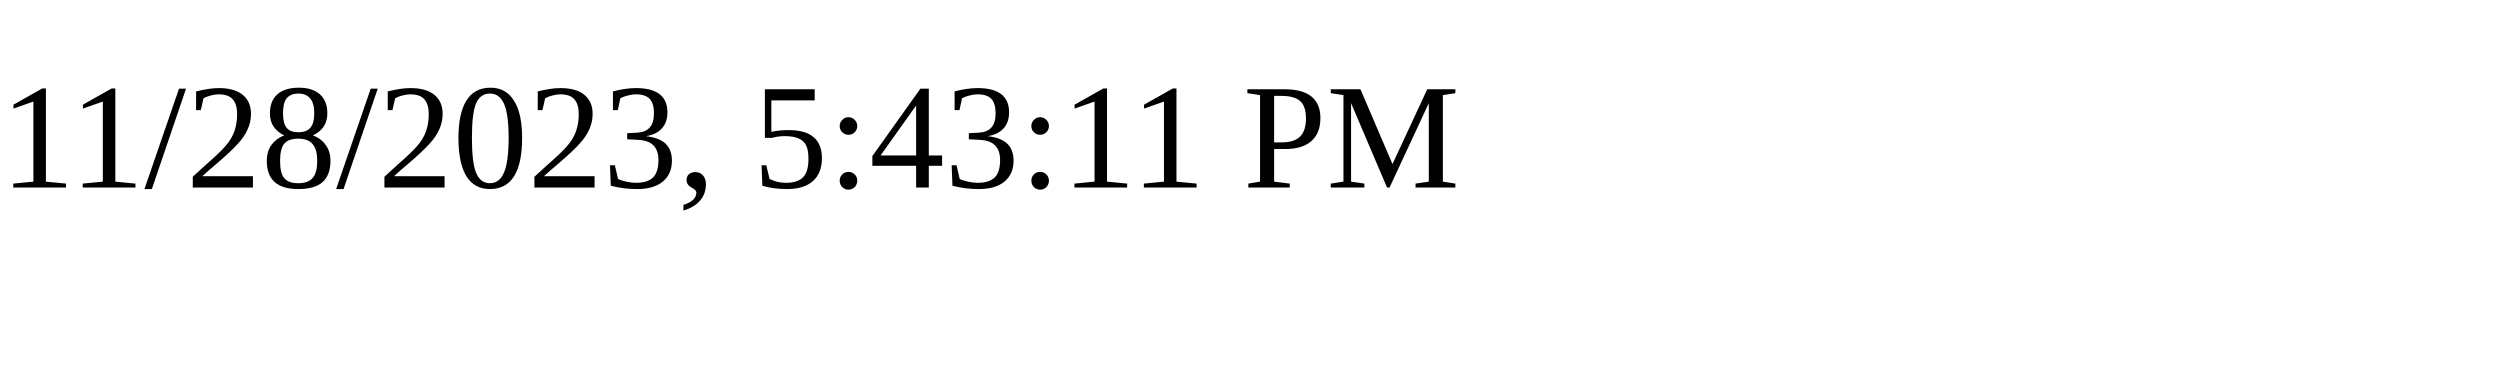
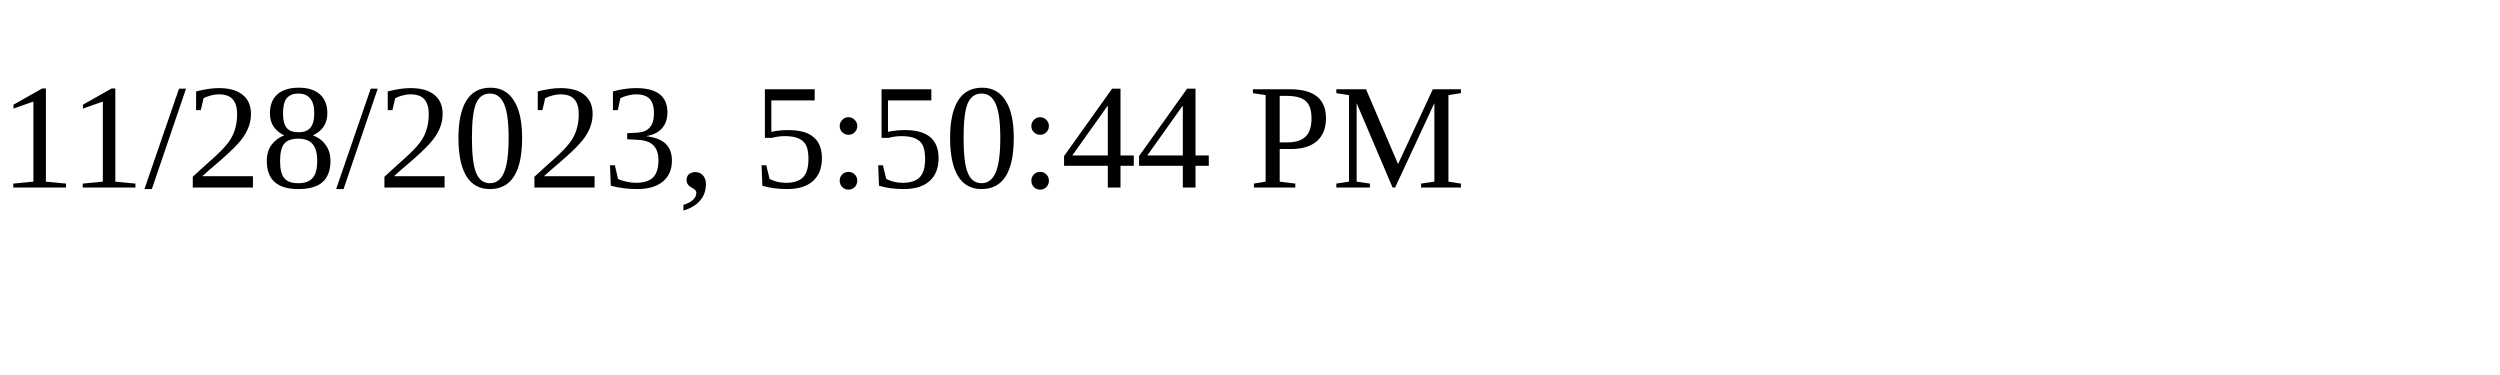
<svg xmlns="http://www.w3.org/2000/svg" height="30" width="200">
-   <text x="0" y="15">11/28/2023, 5:43:11 PM</text>
+   <text x="0" y="15">11/28/2023, 5:50:44 PM</text>
</svg>
